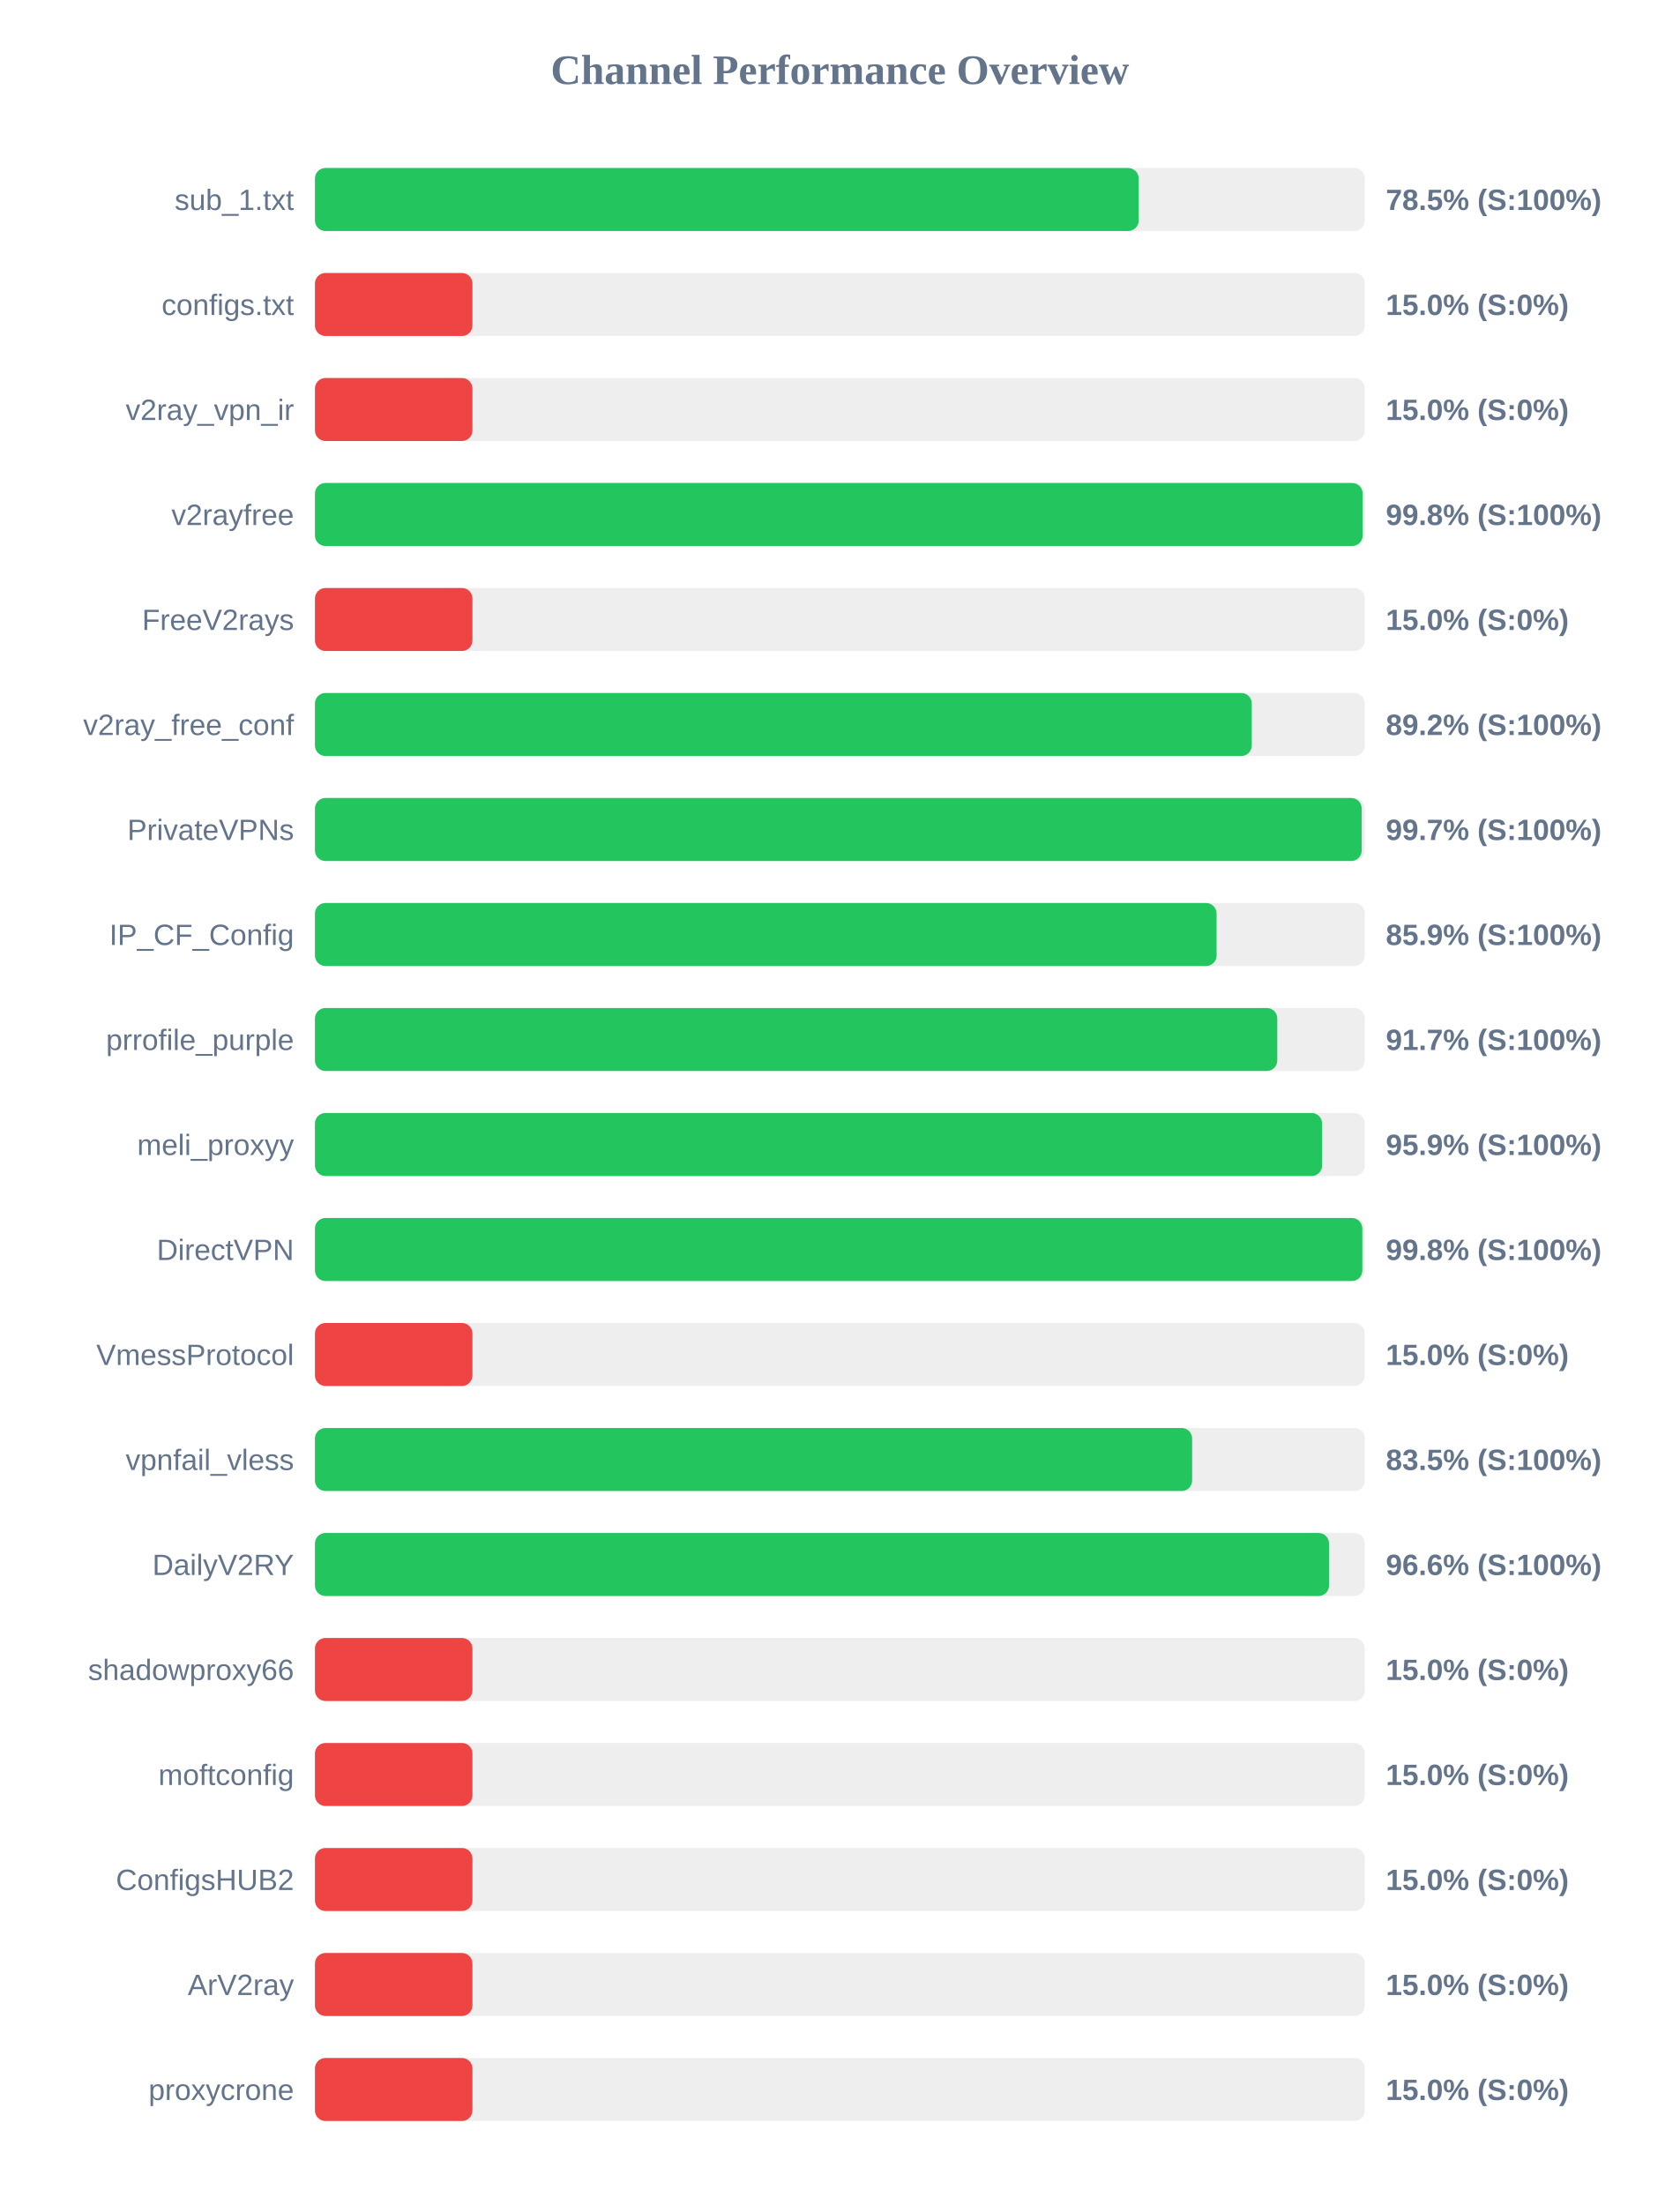
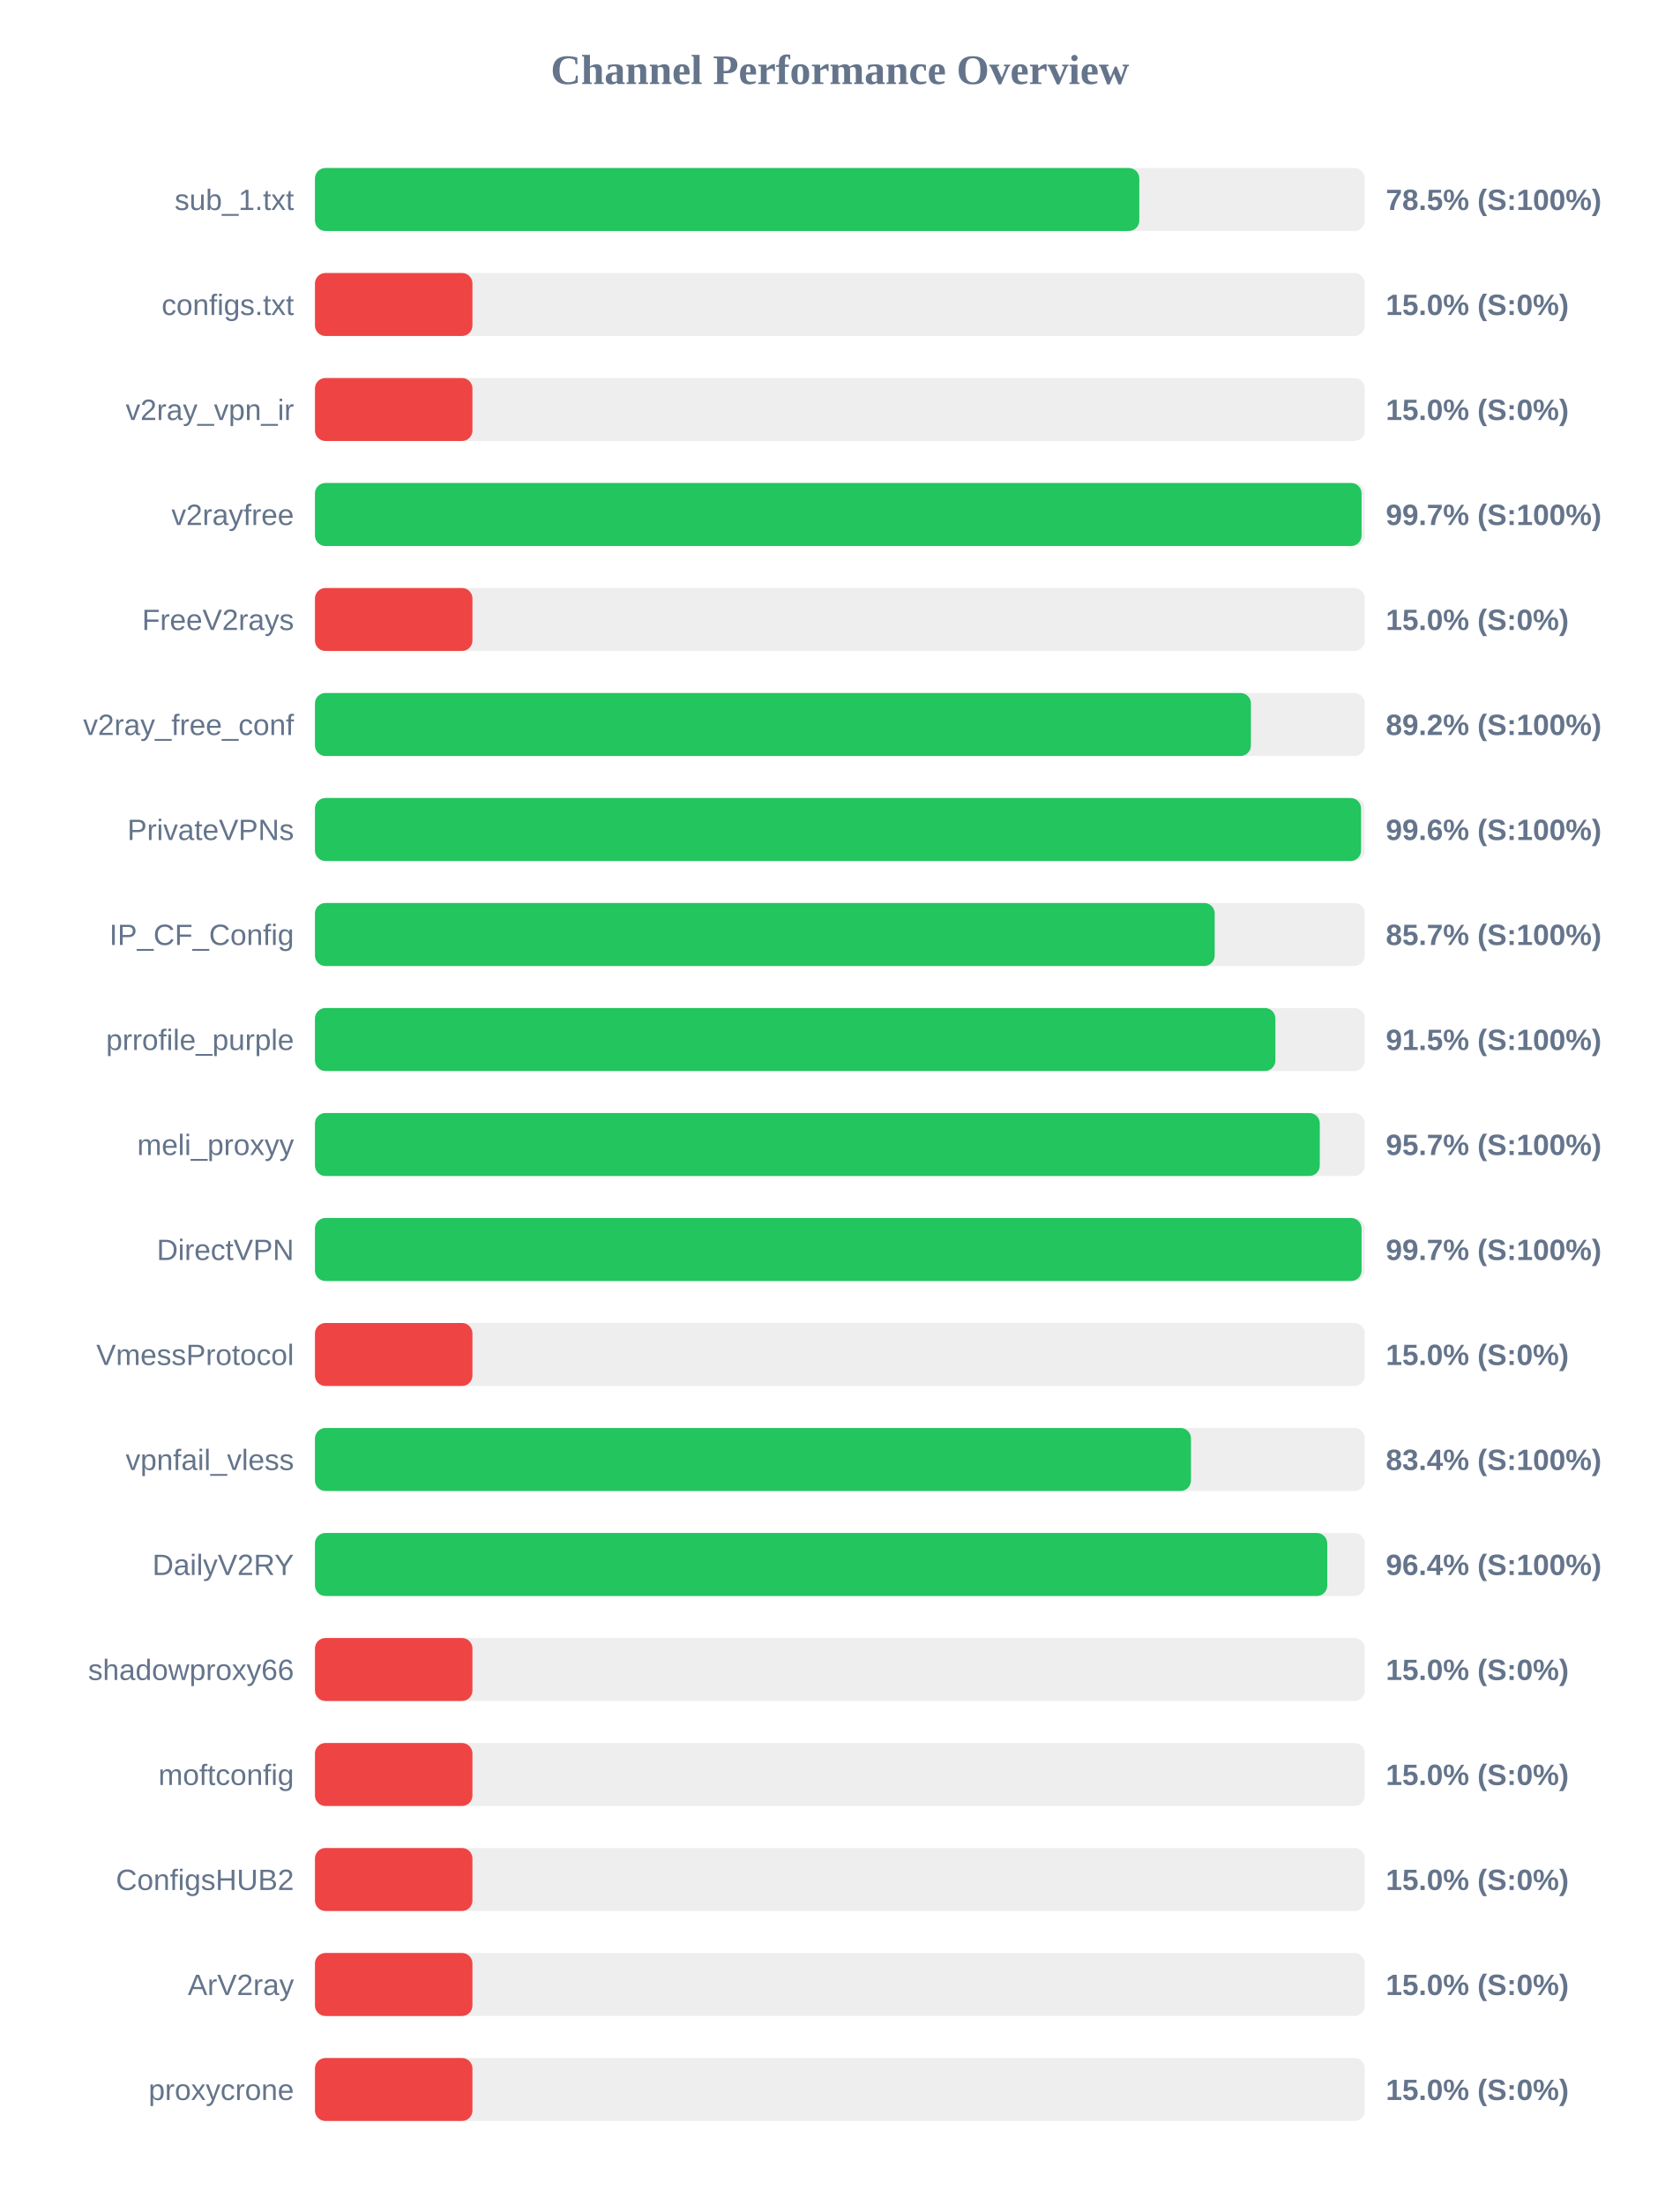
<svg xmlns="http://www.w3.org/2000/svg" width="800" height="1050" version="1.1">
  <style>
        .row { font: 14px Arial; fill: #64748b; }
        .score { font: bold 14px Arial; fill: #64748b; }
    </style>
  <text x="400" y="40" text-anchor="middle" font-size="20px" font-weight="bold" fill="#64748b">Channel Performance Overview</text>
  <rect x="150" y="80" width="500" height="30" fill="#eee" rx="5" />
-   <rect x="150" y="80" width="392.3" height="30" fill="#22c55e" rx="5" />
+   <rect x="150" y="80" width="392.6" height="30" fill="#22c55e" rx="5" />
  <text x="140" y="100" text-anchor="end" class="row">sub_1.txt</text>
  <text x="660" y="100" text-anchor="start" class="score">78.5% (S:100%)</text>
  <rect x="150" y="130" width="500" height="30" fill="#eee" rx="5" />
  <rect x="150" y="130" width="75.0" height="30" fill="#ef4444" rx="5" />
  <text x="140" y="150" text-anchor="end" class="row">configs.txt</text>
  <text x="660" y="150" text-anchor="start" class="score">15.0% (S:0%)</text>
  <rect x="150" y="180" width="500" height="30" fill="#eee" rx="5" />
  <rect x="150" y="180" width="75.0" height="30" fill="#ef4444" rx="5" />
  <text x="140" y="200" text-anchor="end" class="row">v2ray_vpn_ir</text>
  <text x="660" y="200" text-anchor="start" class="score">15.0% (S:0%)</text>
  <rect x="150" y="230" width="500" height="30" fill="#eee" rx="5" />
-   <rect x="150" y="230" width="498.95" height="30" fill="#22c55e" rx="5" />
+   <rect x="150" y="230" width="498.45" height="30" fill="#22c55e" rx="5" />
  <text x="140" y="250" text-anchor="end" class="row">v2rayfree</text>
-   <text x="660" y="250" text-anchor="start" class="score">99.8% (S:100%)</text>
+   <text x="660" y="250" text-anchor="start" class="score">99.7% (S:100%)</text>
  <rect x="150" y="280" width="500" height="30" fill="#eee" rx="5" />
  <rect x="150" y="280" width="75.0" height="30" fill="#ef4444" rx="5" />
  <text x="140" y="300" text-anchor="end" class="row">FreeV2rays</text>
  <text x="660" y="300" text-anchor="start" class="score">15.0% (S:0%)</text>
  <rect x="150" y="330" width="500" height="30" fill="#eee" rx="5" />
-   <rect x="150" y="330" width="446.15" height="30" fill="#22c55e" rx="5" />
+   <rect x="150" y="330" width="445.75" height="30" fill="#22c55e" rx="5" />
  <text x="140" y="350" text-anchor="end" class="row">v2ray_free_conf</text>
  <text x="660" y="350" text-anchor="start" class="score">89.2% (S:100%)</text>
  <rect x="150" y="380" width="500" height="30" fill="#eee" rx="5" />
-   <rect x="150" y="380" width="498.5" height="30" fill="#22c55e" rx="5" />
+   <rect x="150" y="380" width="498.2" height="30" fill="#22c55e" rx="5" />
  <text x="140" y="400" text-anchor="end" class="row">PrivateVPNs</text>
-   <text x="660" y="400" text-anchor="start" class="score">99.7% (S:100%)</text>
+   <text x="660" y="400" text-anchor="start" class="score">99.6% (S:100%)</text>
  <rect x="150" y="430" width="500" height="30" fill="#eee" rx="5" />
-   <rect x="150" y="430" width="429.4" height="30" fill="#22c55e" rx="5" />
+   <rect x="150" y="430" width="428.5" height="30" fill="#22c55e" rx="5" />
  <text x="140" y="450" text-anchor="end" class="row">IP_CF_Config</text>
-   <text x="660" y="450" text-anchor="start" class="score">85.9% (S:100%)</text>
+   <text x="660" y="450" text-anchor="start" class="score">85.7% (S:100%)</text>
  <rect x="150" y="480" width="500" height="30" fill="#eee" rx="5" />
-   <rect x="150" y="480" width="458.3" height="30" fill="#22c55e" rx="5" />
+   <rect x="150" y="480" width="457.4" height="30" fill="#22c55e" rx="5" />
  <text x="140" y="500" text-anchor="end" class="row">prrofile_purple</text>
-   <text x="660" y="500" text-anchor="start" class="score">91.7% (S:100%)</text>
+   <text x="660" y="500" text-anchor="start" class="score">91.5% (S:100%)</text>
  <rect x="150" y="530" width="500" height="30" fill="#eee" rx="5" />
-   <rect x="150" y="530" width="479.65" height="30" fill="#22c55e" rx="5" />
+   <rect x="150" y="530" width="478.55" height="30" fill="#22c55e" rx="5" />
  <text x="140" y="550" text-anchor="end" class="row">meli_proxyy</text>
-   <text x="660" y="550" text-anchor="start" class="score">95.9% (S:100%)</text>
+   <text x="660" y="550" text-anchor="start" class="score">95.7% (S:100%)</text>
  <rect x="150" y="580" width="500" height="30" fill="#eee" rx="5" />
-   <rect x="150" y="580" width="498.8" height="30" fill="#22c55e" rx="5" />
+   <rect x="150" y="580" width="498.45" height="30" fill="#22c55e" rx="5" />
  <text x="140" y="600" text-anchor="end" class="row">DirectVPN</text>
-   <text x="660" y="600" text-anchor="start" class="score">99.8% (S:100%)</text>
+   <text x="660" y="600" text-anchor="start" class="score">99.7% (S:100%)</text>
  <rect x="150" y="630" width="500" height="30" fill="#eee" rx="5" />
  <rect x="150" y="630" width="75.0" height="30" fill="#ef4444" rx="5" />
  <text x="140" y="650" text-anchor="end" class="row">VmessProtocol</text>
  <text x="660" y="650" text-anchor="start" class="score">15.0% (S:0%)</text>
  <rect x="150" y="680" width="500" height="30" fill="#eee" rx="5" />
-   <rect x="150" y="680" width="417.75" height="30" fill="#22c55e" rx="5" />
+   <rect x="150" y="680" width="417.2" height="30" fill="#22c55e" rx="5" />
  <text x="140" y="700" text-anchor="end" class="row">vpnfail_vless</text>
-   <text x="660" y="700" text-anchor="start" class="score">83.5% (S:100%)</text>
+   <text x="660" y="700" text-anchor="start" class="score">83.4% (S:100%)</text>
  <rect x="150" y="730" width="500" height="30" fill="#eee" rx="5" />
-   <rect x="150" y="730" width="482.95" height="30" fill="#22c55e" rx="5" />
+   <rect x="150" y="730" width="482.1" height="30" fill="#22c55e" rx="5" />
  <text x="140" y="750" text-anchor="end" class="row">DailyV2RY</text>
-   <text x="660" y="750" text-anchor="start" class="score">96.6% (S:100%)</text>
+   <text x="660" y="750" text-anchor="start" class="score">96.4% (S:100%)</text>
  <rect x="150" y="780" width="500" height="30" fill="#eee" rx="5" />
  <rect x="150" y="780" width="75.0" height="30" fill="#ef4444" rx="5" />
  <text x="140" y="800" text-anchor="end" class="row">shadowproxy66</text>
  <text x="660" y="800" text-anchor="start" class="score">15.0% (S:0%)</text>
  <rect x="150" y="830" width="500" height="30" fill="#eee" rx="5" />
  <rect x="150" y="830" width="75.0" height="30" fill="#ef4444" rx="5" />
  <text x="140" y="850" text-anchor="end" class="row">moftconfig</text>
  <text x="660" y="850" text-anchor="start" class="score">15.0% (S:0%)</text>
  <rect x="150" y="880" width="500" height="30" fill="#eee" rx="5" />
  <rect x="150" y="880" width="75.0" height="30" fill="#ef4444" rx="5" />
  <text x="140" y="900" text-anchor="end" class="row">ConfigsHUB2</text>
  <text x="660" y="900" text-anchor="start" class="score">15.0% (S:0%)</text>
  <rect x="150" y="930" width="500" height="30" fill="#eee" rx="5" />
  <rect x="150" y="930" width="75.0" height="30" fill="#ef4444" rx="5" />
  <text x="140" y="950" text-anchor="end" class="row">ArV2ray</text>
  <text x="660" y="950" text-anchor="start" class="score">15.0% (S:0%)</text>
  <rect x="150" y="980" width="500" height="30" fill="#eee" rx="5" />
  <rect x="150" y="980" width="75.0" height="30" fill="#ef4444" rx="5" />
  <text x="140" y="1000" text-anchor="end" class="row">proxycrone</text>
  <text x="660" y="1000" text-anchor="start" class="score">15.0% (S:0%)</text>
</svg>
